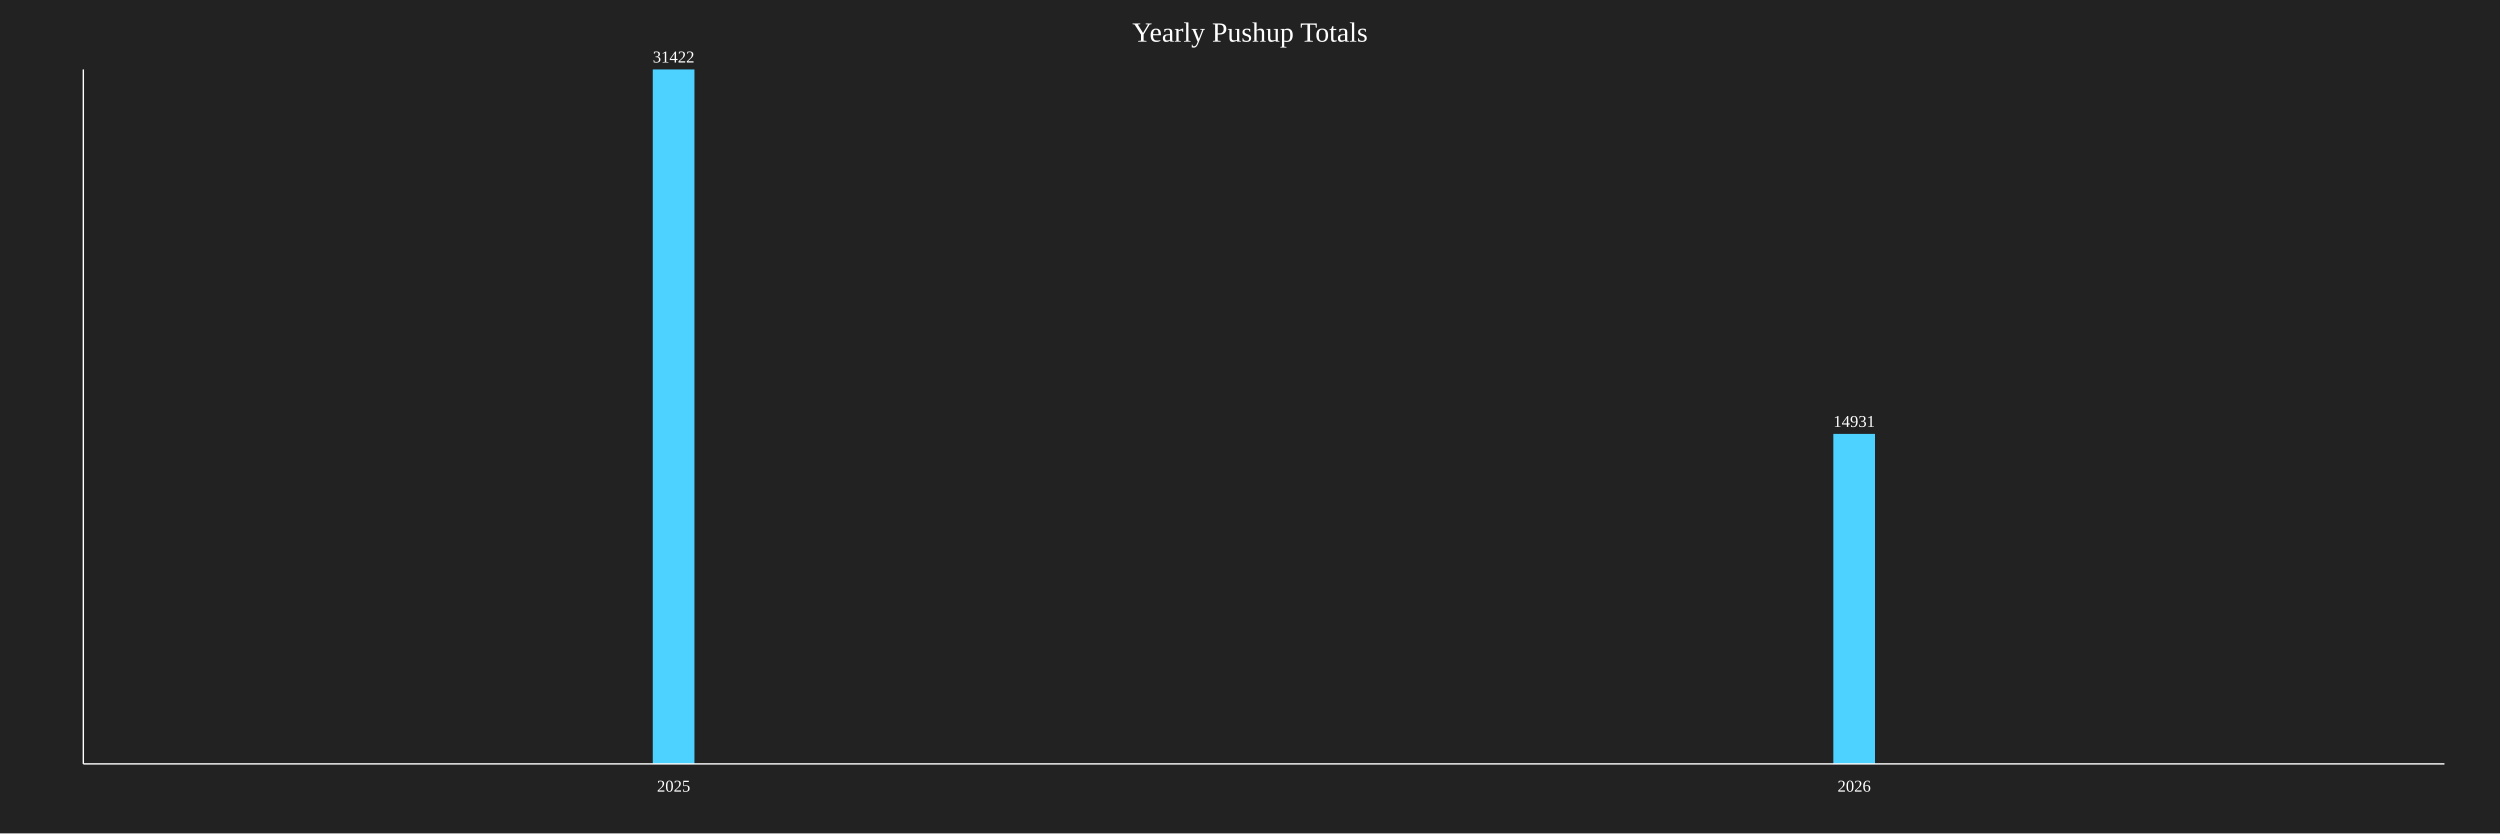
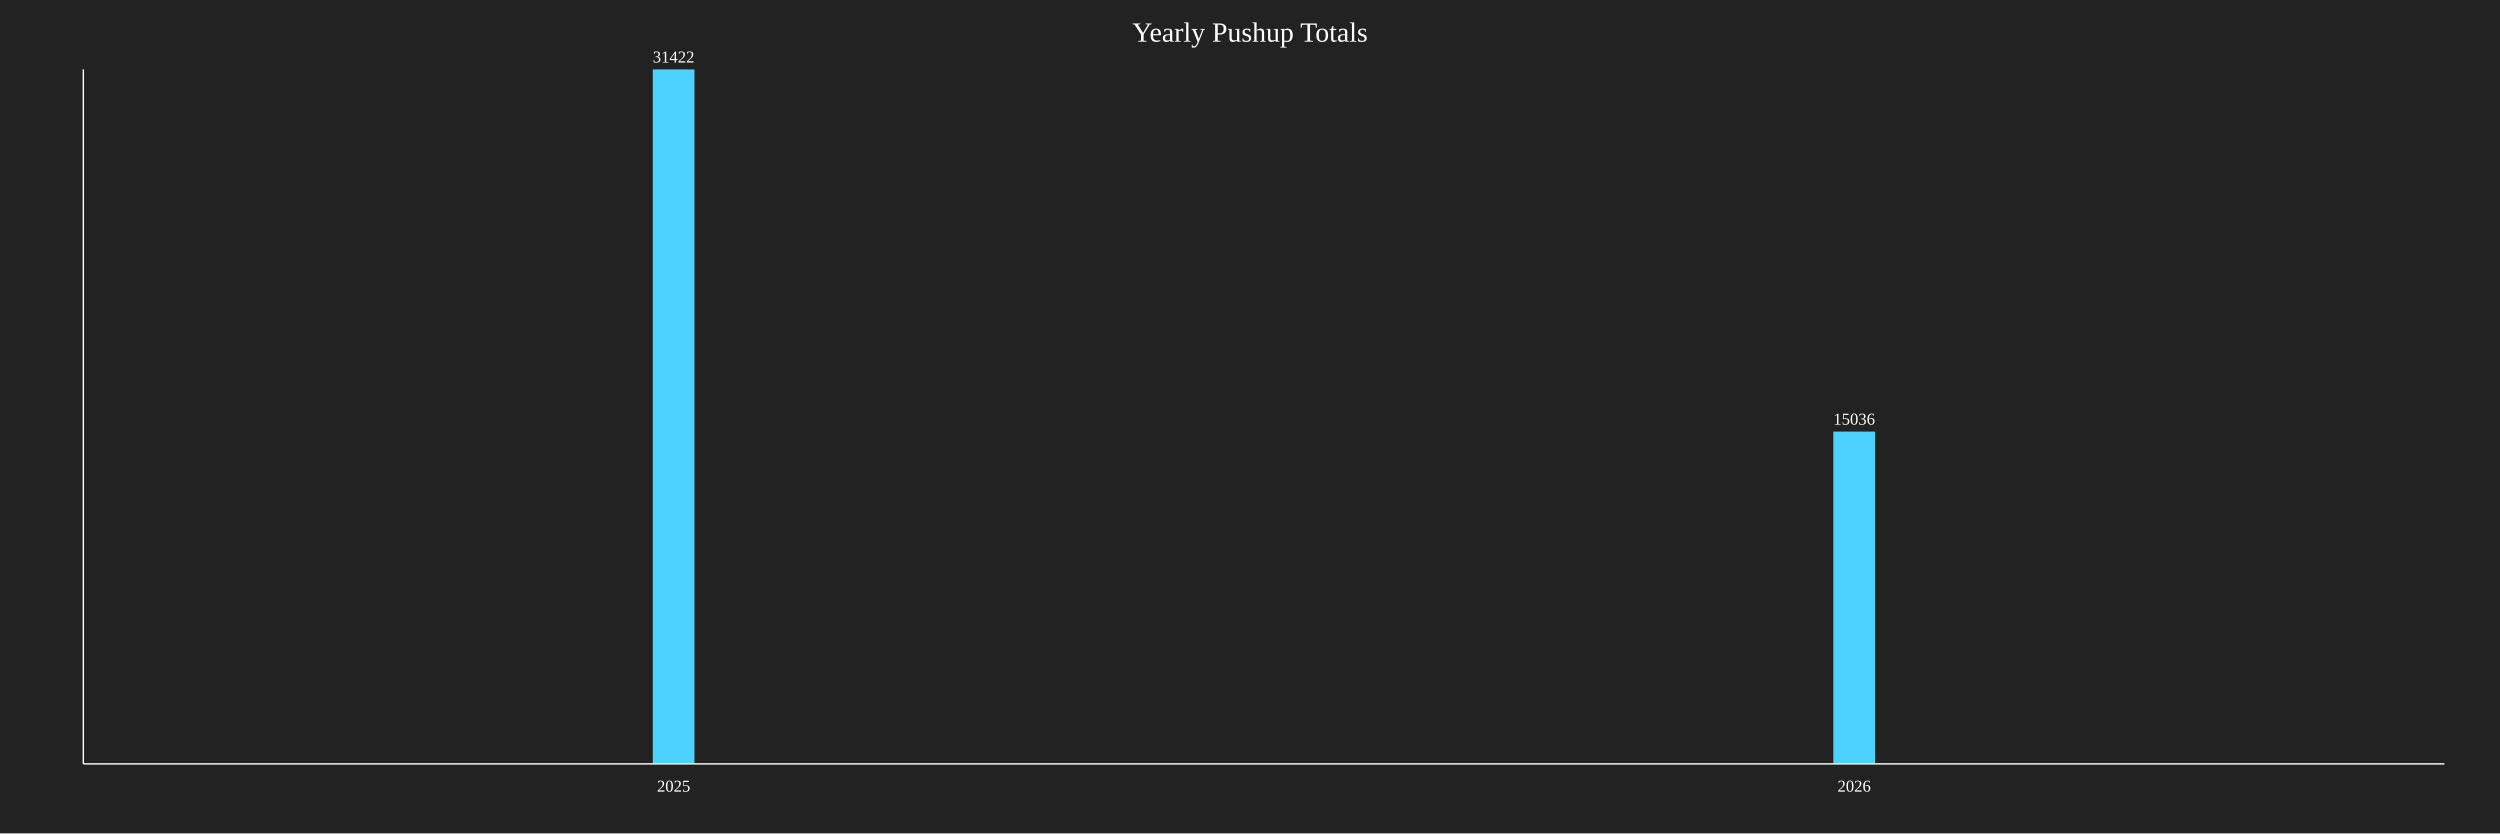
<svg xmlns="http://www.w3.org/2000/svg" baseProfile="full" height="600" version="1.1" width="1800">
  <defs />
  <rect fill="#222222" height="100%" width="100%" x="0" y="0" />
  <text fill="white" font-size="20" text-anchor="middle" x="900.0" y="30">Yearly Pushup Totals</text>
  <rect fill="#4DD2FF" height="500.0" width="30" x="470.0" y="50.0" />
  <text fill="white" font-size="12" text-anchor="middle" x="485.0" y="45.0">31422</text>
  <text fill="white" font-size="12" text-anchor="middle" x="485.0" y="570">2025</text>
-   <rect fill="#4DD2FF" height="237.588" width="30" x="1320.0" y="312.412" />
-   <text fill="white" font-size="12" text-anchor="middle" x="1335.0" y="307.412">14931</text>
+   <rect fill="#4DD2FF" height="239.259" width="30" x="1320.0" y="310.741" />
+   <text fill="white" font-size="12" text-anchor="middle" x="1335.0" y="305.741">15036</text>
  <text fill="white" font-size="12" text-anchor="middle" x="1335.0" y="570">2026</text>
  <line stroke="white" x1="60" x2="60" y1="50" y2="550" />
  <line stroke="white" x1="60" x2="1760" y1="550" y2="550" />
</svg>
